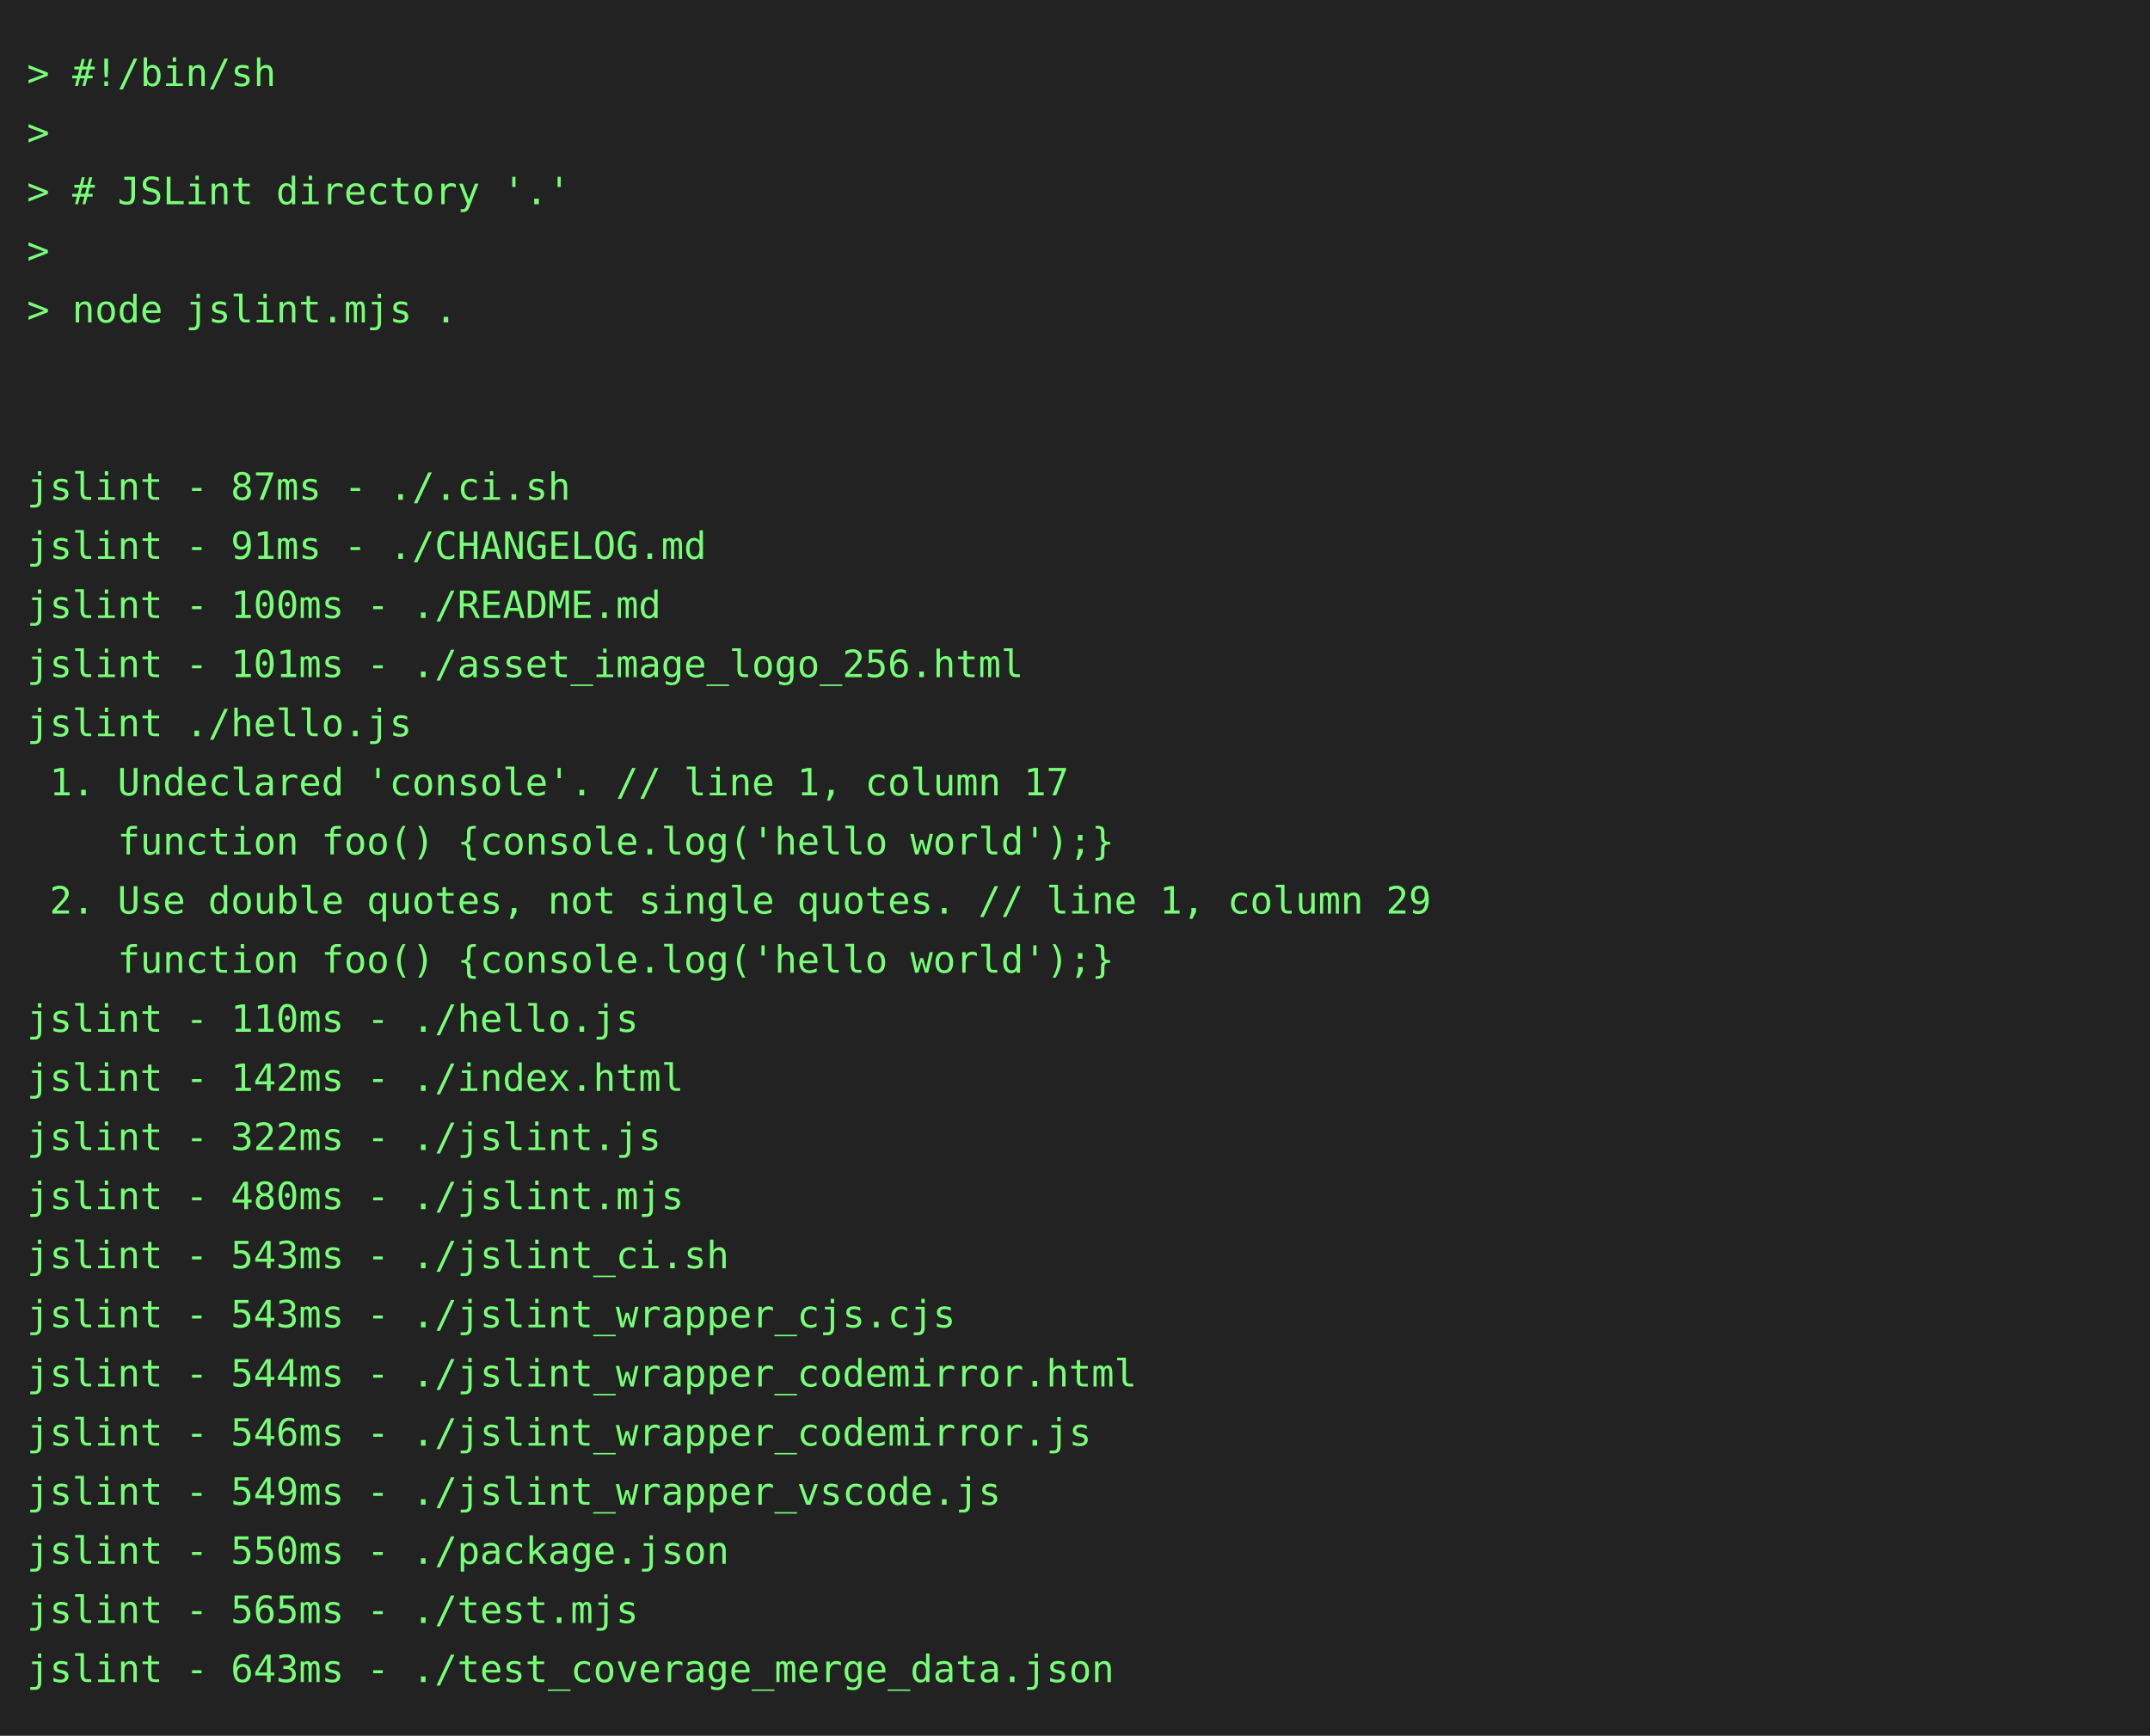
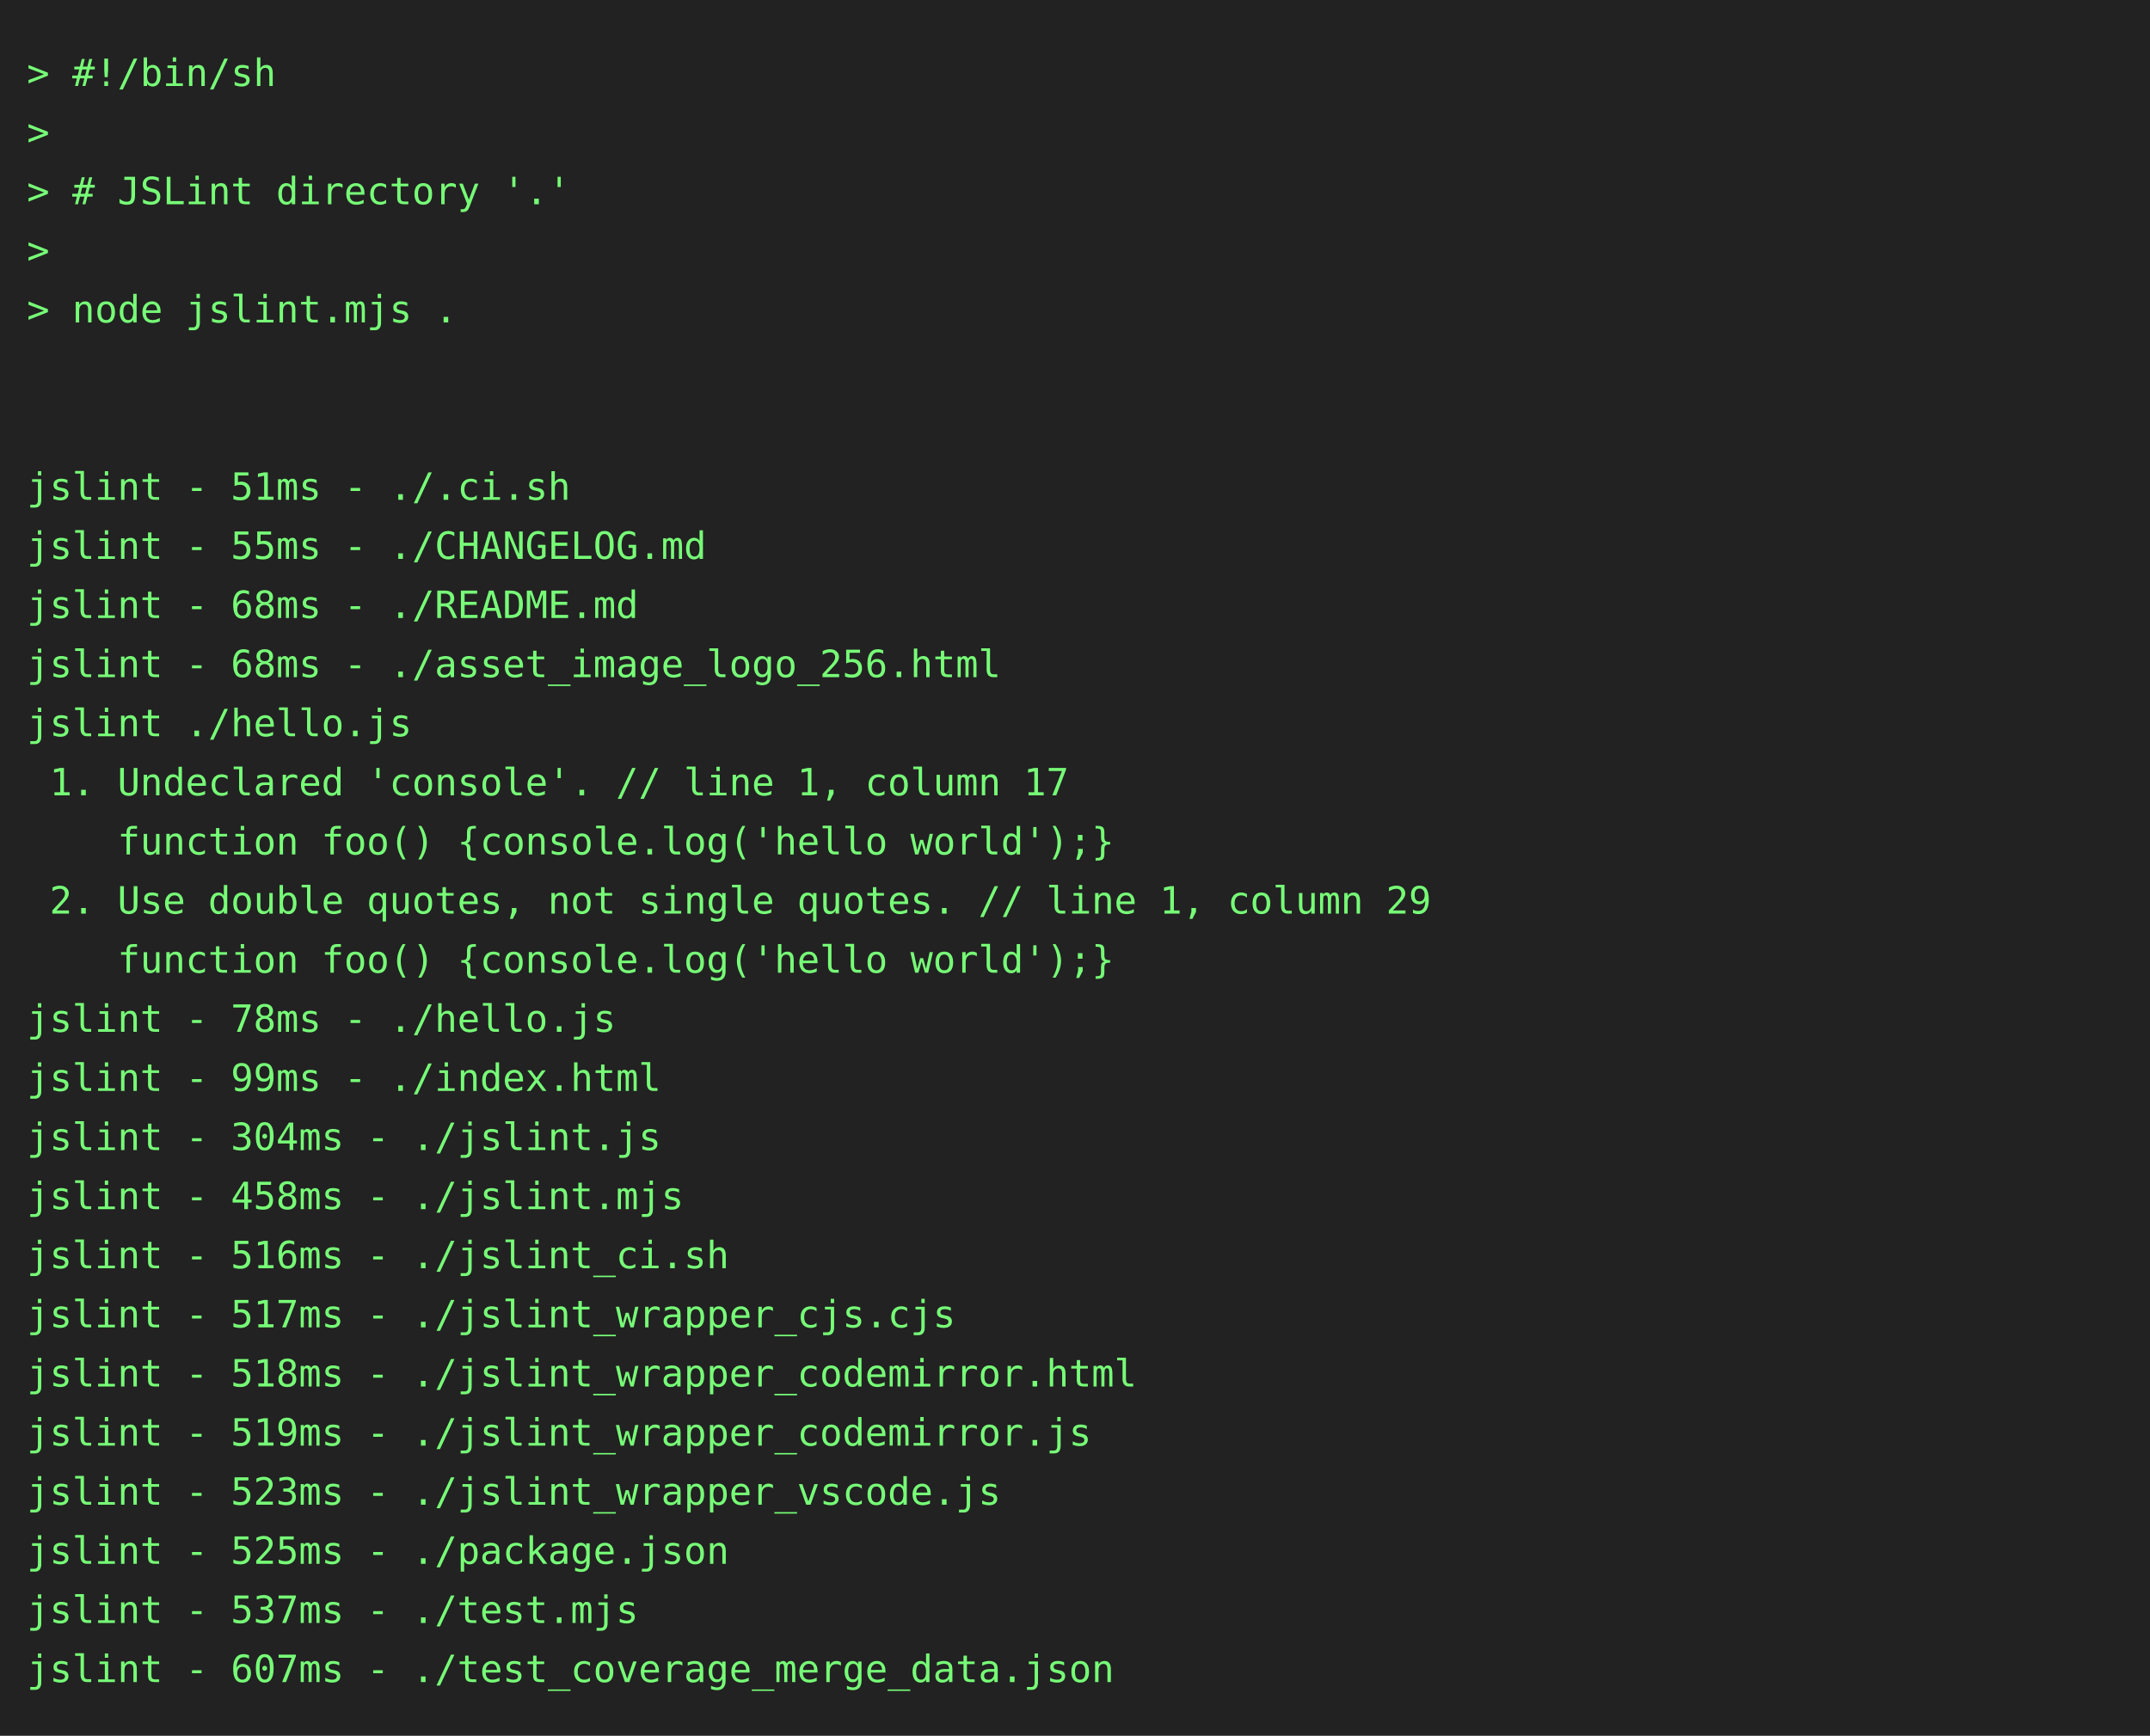
<svg xmlns="http://www.w3.org/2000/svg" height="646" width="800">
  <rect height="646" fill="#222" width="800" />
  <text fill="#7f7" font-family="consolas, menlo, monospace" font-size="14" xml:space="preserve">
    <tspan lengthAdjust="spacingAndGlyphs" textLength="768" x="10" y="32">&gt; #!/bin/sh                                                                                      </tspan>
    <tspan lengthAdjust="spacingAndGlyphs" textLength="768" x="10" y="54">&gt;                                                                                                </tspan>
    <tspan lengthAdjust="spacingAndGlyphs" textLength="768" x="10" y="76">&gt; # JSLint directory '.'                                                                         </tspan>
    <tspan lengthAdjust="spacingAndGlyphs" textLength="768" x="10" y="98">&gt;                                                                                                </tspan>
    <tspan lengthAdjust="spacingAndGlyphs" textLength="768" x="10" y="120">&gt; node jslint.mjs .                                                                              </tspan>
    <tspan lengthAdjust="spacingAndGlyphs" textLength="768" x="10" y="142">                                                                                                 </tspan>
    <tspan lengthAdjust="spacingAndGlyphs" textLength="768" x="10" y="164">                                                                                                 </tspan>
-     <tspan lengthAdjust="spacingAndGlyphs" textLength="768" x="10" y="186">jslint - 87ms - ./.ci.sh                                                                         </tspan>
-     <tspan lengthAdjust="spacingAndGlyphs" textLength="768" x="10" y="208">jslint - 91ms - ./CHANGELOG.md                                                                   </tspan>
-     <tspan lengthAdjust="spacingAndGlyphs" textLength="768" x="10" y="230">jslint - 100ms - ./README.md                                                                     </tspan>
-     <tspan lengthAdjust="spacingAndGlyphs" textLength="768" x="10" y="252">jslint - 101ms - ./asset_image_logo_256.html                                                     </tspan>
+     <tspan lengthAdjust="spacingAndGlyphs" textLength="768" x="10" y="186">jslint - 51ms - ./.ci.sh                                                                         </tspan>
+     <tspan lengthAdjust="spacingAndGlyphs" textLength="768" x="10" y="208">jslint - 55ms - ./CHANGELOG.md                                                                   </tspan>
+     <tspan lengthAdjust="spacingAndGlyphs" textLength="768" x="10" y="230">jslint - 68ms - ./README.md                                                                      </tspan>
+     <tspan lengthAdjust="spacingAndGlyphs" textLength="768" x="10" y="252">jslint - 68ms - ./asset_image_logo_256.html                                                      </tspan>
    <tspan lengthAdjust="spacingAndGlyphs" textLength="768" x="10" y="274">jslint ./hello.js                                                                                </tspan>
    <tspan lengthAdjust="spacingAndGlyphs" textLength="768" x="10" y="296"> 1. Undeclared 'console'. // line 1, column 17                                                   </tspan>
    <tspan lengthAdjust="spacingAndGlyphs" textLength="768" x="10" y="318">    function foo() {console.log('hello world');}                                                 </tspan>
    <tspan lengthAdjust="spacingAndGlyphs" textLength="768" x="10" y="340"> 2. Use double quotes, not single quotes. // line 1, column 29                                   </tspan>
    <tspan lengthAdjust="spacingAndGlyphs" textLength="768" x="10" y="362">    function foo() {console.log('hello world');}                                                 </tspan>
-     <tspan lengthAdjust="spacingAndGlyphs" textLength="768" x="10" y="384">jslint - 110ms - ./hello.js                                                                      </tspan>
-     <tspan lengthAdjust="spacingAndGlyphs" textLength="768" x="10" y="406">jslint - 142ms - ./index.html                                                                    </tspan>
-     <tspan lengthAdjust="spacingAndGlyphs" textLength="768" x="10" y="428">jslint - 322ms - ./jslint.js                                                                     </tspan>
-     <tspan lengthAdjust="spacingAndGlyphs" textLength="768" x="10" y="450">jslint - 480ms - ./jslint.mjs                                                                    </tspan>
-     <tspan lengthAdjust="spacingAndGlyphs" textLength="768" x="10" y="472">jslint - 543ms - ./jslint_ci.sh                                                                  </tspan>
-     <tspan lengthAdjust="spacingAndGlyphs" textLength="768" x="10" y="494">jslint - 543ms - ./jslint_wrapper_cjs.cjs                                                        </tspan>
-     <tspan lengthAdjust="spacingAndGlyphs" textLength="768" x="10" y="516">jslint - 544ms - ./jslint_wrapper_codemirror.html                                                </tspan>
-     <tspan lengthAdjust="spacingAndGlyphs" textLength="768" x="10" y="538">jslint - 546ms - ./jslint_wrapper_codemirror.js                                                  </tspan>
-     <tspan lengthAdjust="spacingAndGlyphs" textLength="768" x="10" y="560">jslint - 549ms - ./jslint_wrapper_vscode.js                                                      </tspan>
-     <tspan lengthAdjust="spacingAndGlyphs" textLength="768" x="10" y="582">jslint - 550ms - ./package.json                                                                  </tspan>
-     <tspan lengthAdjust="spacingAndGlyphs" textLength="768" x="10" y="604">jslint - 565ms - ./test.mjs                                                                      </tspan>
-     <tspan lengthAdjust="spacingAndGlyphs" textLength="768" x="10" y="626">jslint - 643ms - ./test_coverage_merge_data.json                                                 </tspan>
+     <tspan lengthAdjust="spacingAndGlyphs" textLength="768" x="10" y="384">jslint - 78ms - ./hello.js                                                                       </tspan>
+     <tspan lengthAdjust="spacingAndGlyphs" textLength="768" x="10" y="406">jslint - 99ms - ./index.html                                                                     </tspan>
+     <tspan lengthAdjust="spacingAndGlyphs" textLength="768" x="10" y="428">jslint - 304ms - ./jslint.js                                                                     </tspan>
+     <tspan lengthAdjust="spacingAndGlyphs" textLength="768" x="10" y="450">jslint - 458ms - ./jslint.mjs                                                                    </tspan>
+     <tspan lengthAdjust="spacingAndGlyphs" textLength="768" x="10" y="472">jslint - 516ms - ./jslint_ci.sh                                                                  </tspan>
+     <tspan lengthAdjust="spacingAndGlyphs" textLength="768" x="10" y="494">jslint - 517ms - ./jslint_wrapper_cjs.cjs                                                        </tspan>
+     <tspan lengthAdjust="spacingAndGlyphs" textLength="768" x="10" y="516">jslint - 518ms - ./jslint_wrapper_codemirror.html                                                </tspan>
+     <tspan lengthAdjust="spacingAndGlyphs" textLength="768" x="10" y="538">jslint - 519ms - ./jslint_wrapper_codemirror.js                                                  </tspan>
+     <tspan lengthAdjust="spacingAndGlyphs" textLength="768" x="10" y="560">jslint - 523ms - ./jslint_wrapper_vscode.js                                                      </tspan>
+     <tspan lengthAdjust="spacingAndGlyphs" textLength="768" x="10" y="582">jslint - 525ms - ./package.json                                                                  </tspan>
+     <tspan lengthAdjust="spacingAndGlyphs" textLength="768" x="10" y="604">jslint - 537ms - ./test.mjs                                                                      </tspan>
+     <tspan lengthAdjust="spacingAndGlyphs" textLength="768" x="10" y="626">jslint - 607ms - ./test_coverage_merge_data.json                                                 </tspan>
  </text>
</svg>
